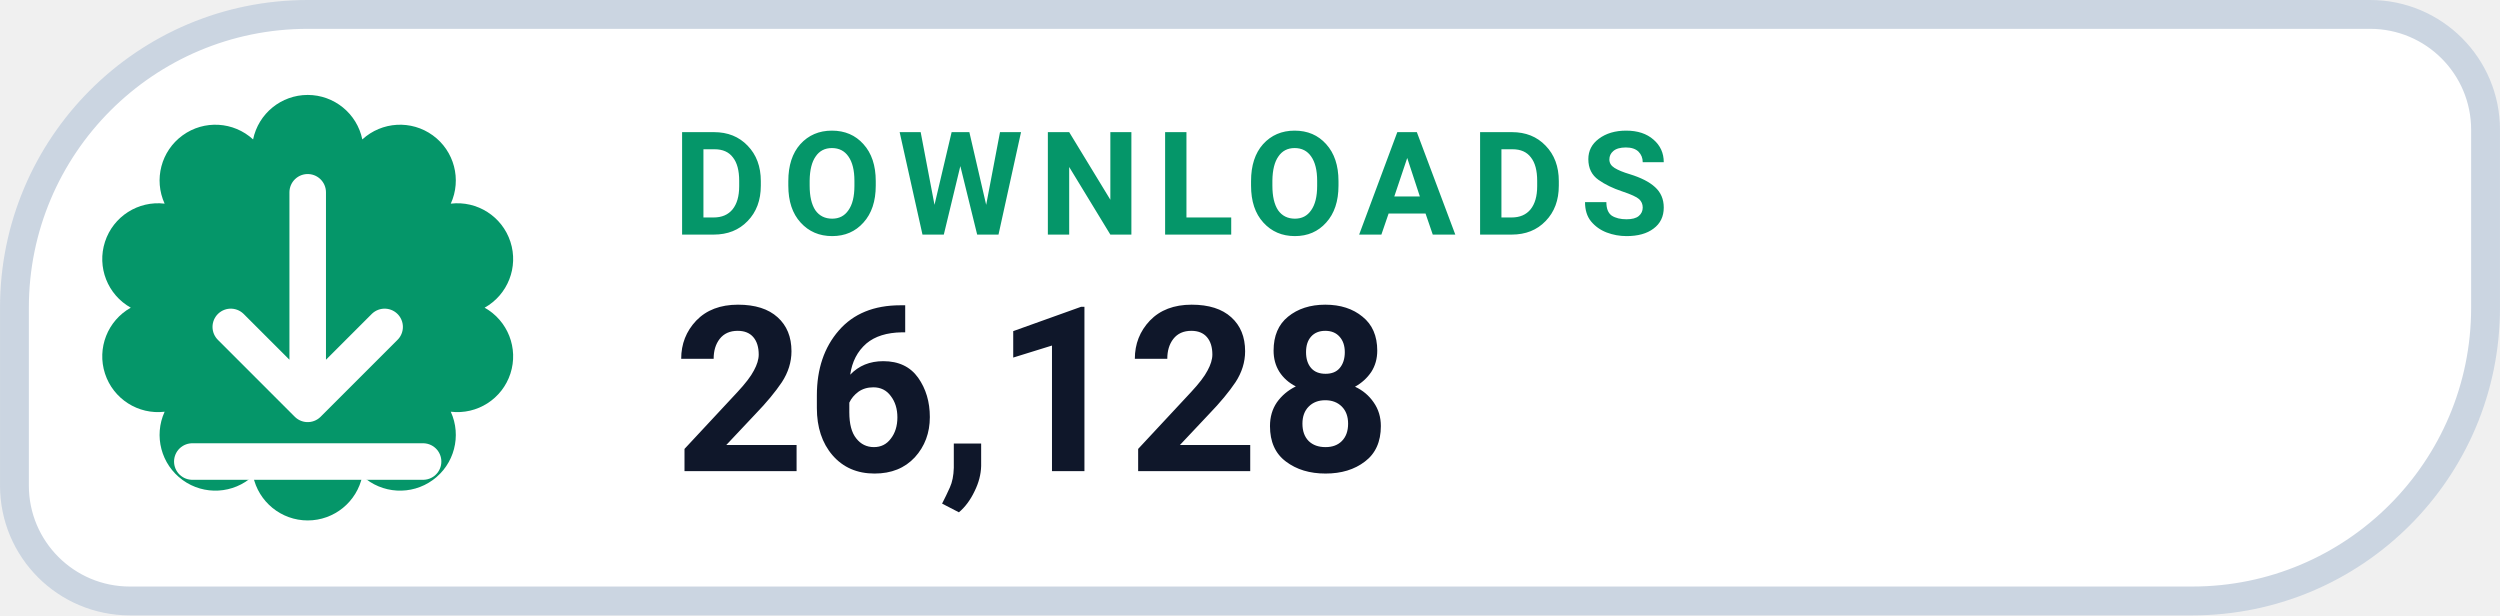
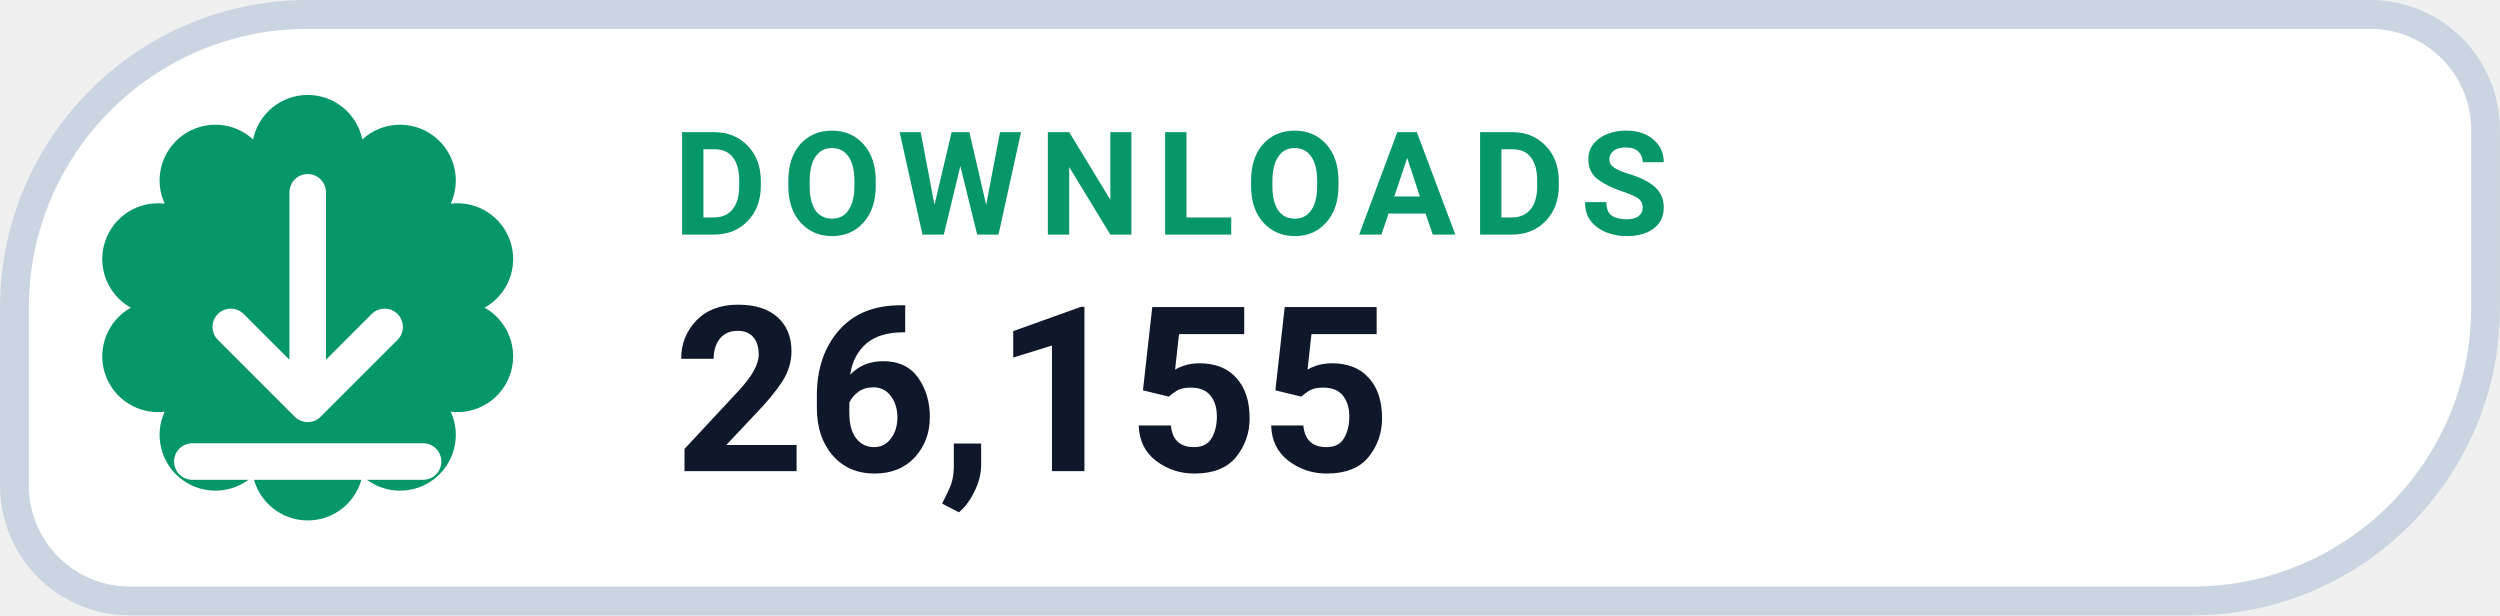
- <svg xmlns="http://www.w3.org/2000/svg" width="126" height="31.015" viewBox="0 0 130 32" role="img" aria-label="DOWNLOADS 26,128">
+ <svg xmlns="http://www.w3.org/2000/svg" width="126" height="31.015" viewBox="0 0 130 32" role="img" aria-label="DOWNLOADS 26,155">
  <path d="M 16.00 0.75 H 123.25 A 6.00 6.00 0 0 1 129.25 6.75 V 16.00 A 15.25 15.25 0 0 1 114.00 31.25 H 6.75 A 6.00 6.00 0 0 1 0.75 25.25 V 16.00 A 15.25 15.25 0 0 1 16.00 0.75 Z" fill="#FFFFFF" stroke="#CBD5E1" stroke-width="1.5" />
  <path d="M 13.16 7.25 A 2.90 2.90 0 0 1 18.84 7.25 A 2.90 2.90 0 0 1 23.44 10.59 A 2.90 2.90 0 0 1 25.20 16.00 A 2.90 2.90 0 0 1 23.44 21.41 A 2.90 2.90 0 0 1 18.84 24.75 A 2.90 2.90 0 0 1 13.16 24.75 A 2.90 2.90 0 0 1 8.56 21.41 A 2.90 2.90 0 0 1 6.80 16.00 A 2.90 2.90 0 0 1 8.56 10.59 A 2.90 2.90 0 0 1 13.16 7.25 Z" fill="#059669" />
  <g transform="translate(16 16)" style="color:#FFFFFF;">
    <path d="M0 -6 v11 m0 0 l4 -4 m-4 4 l-4 -4 M-6 8 h12" fill="none" stroke="currentColor" stroke-width="1.9" stroke-linecap="round" stroke-linejoin="round" />
  </g>
  <text x="35" y="12.2" fill="#059669" font-family="-apple-system,BlinkMacSystemFont,'Segoe UI',Roboto,Helvetica,Arial,sans-serif" font-size="7.5" font-weight="700" letter-spacing=".8">DOWNLOADS</text>
-   <text x="35" y="24.5" fill="#0F172A" font-family="-apple-system,BlinkMacSystemFont,'Segoe UI',Roboto,Helvetica,Arial,sans-serif" font-size="12" font-weight="750">26,128</text>
+   <text x="35" y="24.5" fill="#0F172A" font-family="-apple-system,BlinkMacSystemFont,'Segoe UI',Roboto,Helvetica,Arial,sans-serif" font-size="12" font-weight="750">26,155</text>
</svg>
